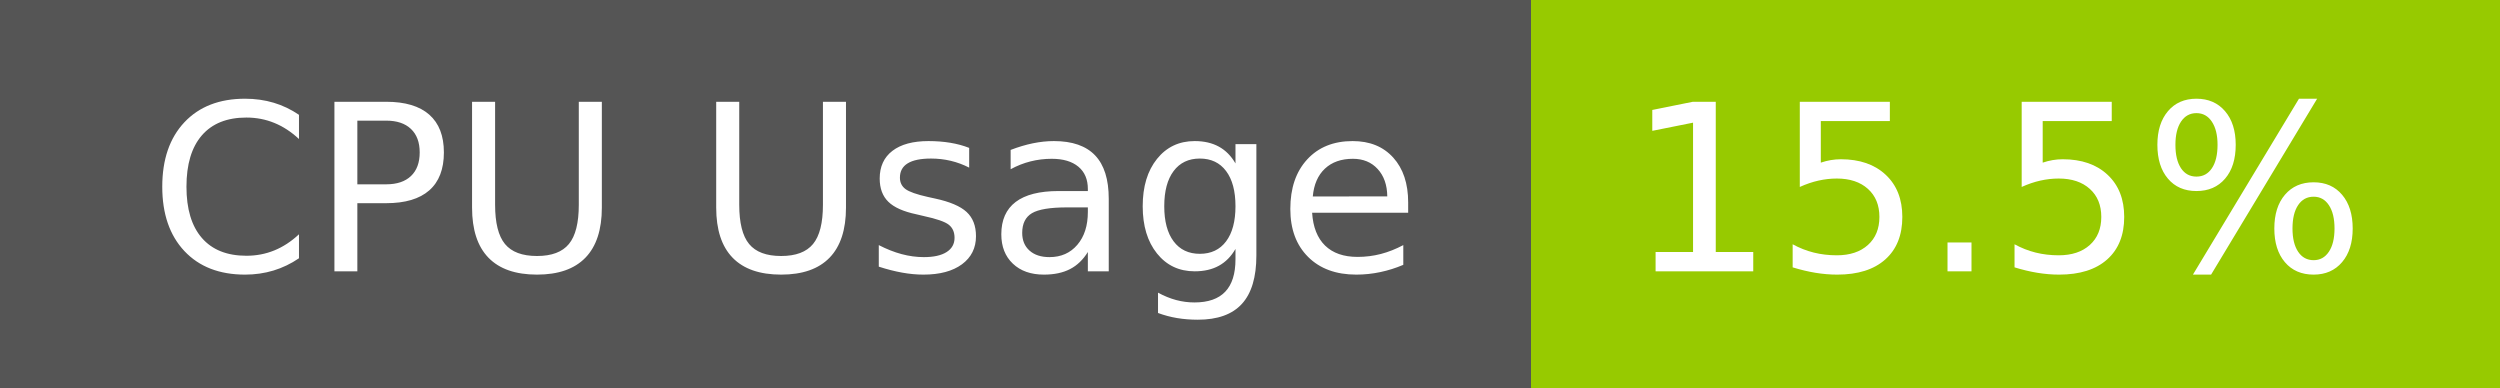
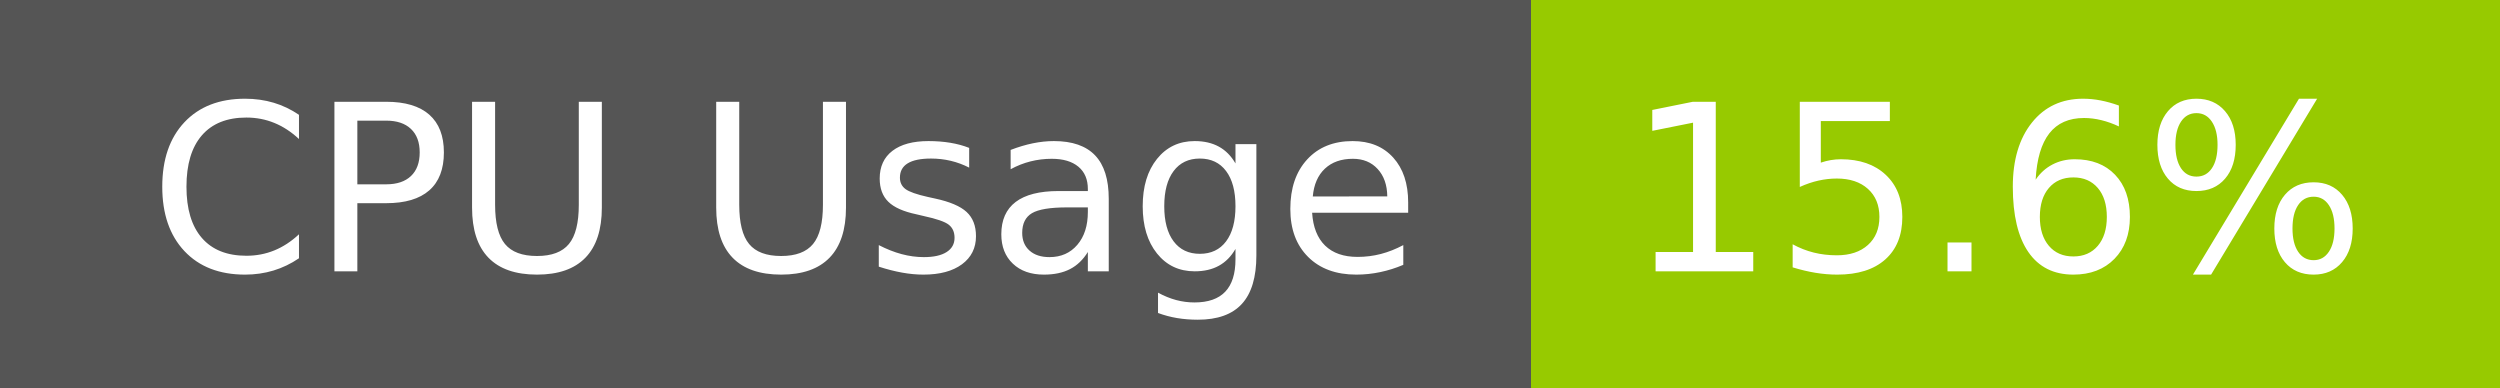
- <svg xmlns="http://www.w3.org/2000/svg" width="129" height="20" role="img" aria-label="CPU Usage: 15.5%">
+ <svg xmlns="http://www.w3.org/2000/svg" width="129" height="20" role="img" aria-label="CPU Usage: 15.6%">
  <g shape-rendering="crispEdges">
    <rect width="79" height="20" fill="#555" />
    <rect x="79" width="50" height="20" fill="#97ca00" />
  </g>
  <g fill="#fff" text-anchor="middle" font-family="Verdana,Geneva,DejaVu Sans,sans-serif" text-rendering="geometricPrecision" font-size="120">
    <text x="405" y="140" transform="scale(.1)" fill="#fff" textLength="665">CPU Usage</text>
-     <text x="1030" y="140" transform="scale(.1)" fill="#fff" textLength="390">15.5%</text>
+     <text x="1030" y="140" transform="scale(.1)" fill="#fff" textLength="390">15.6%</text>
  </g>
</svg>
